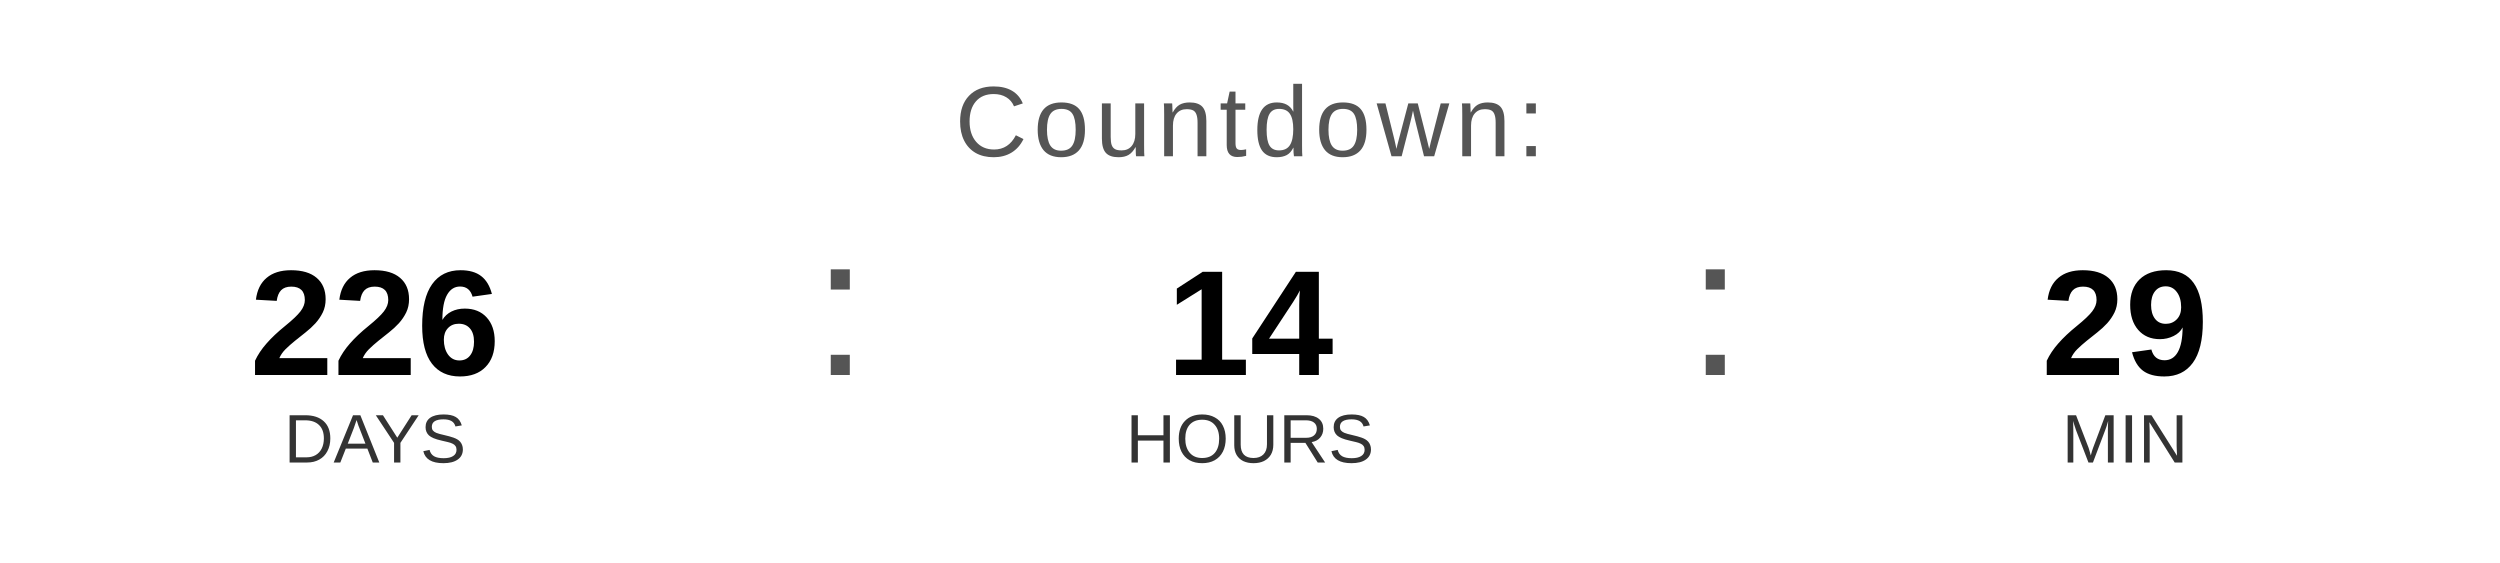
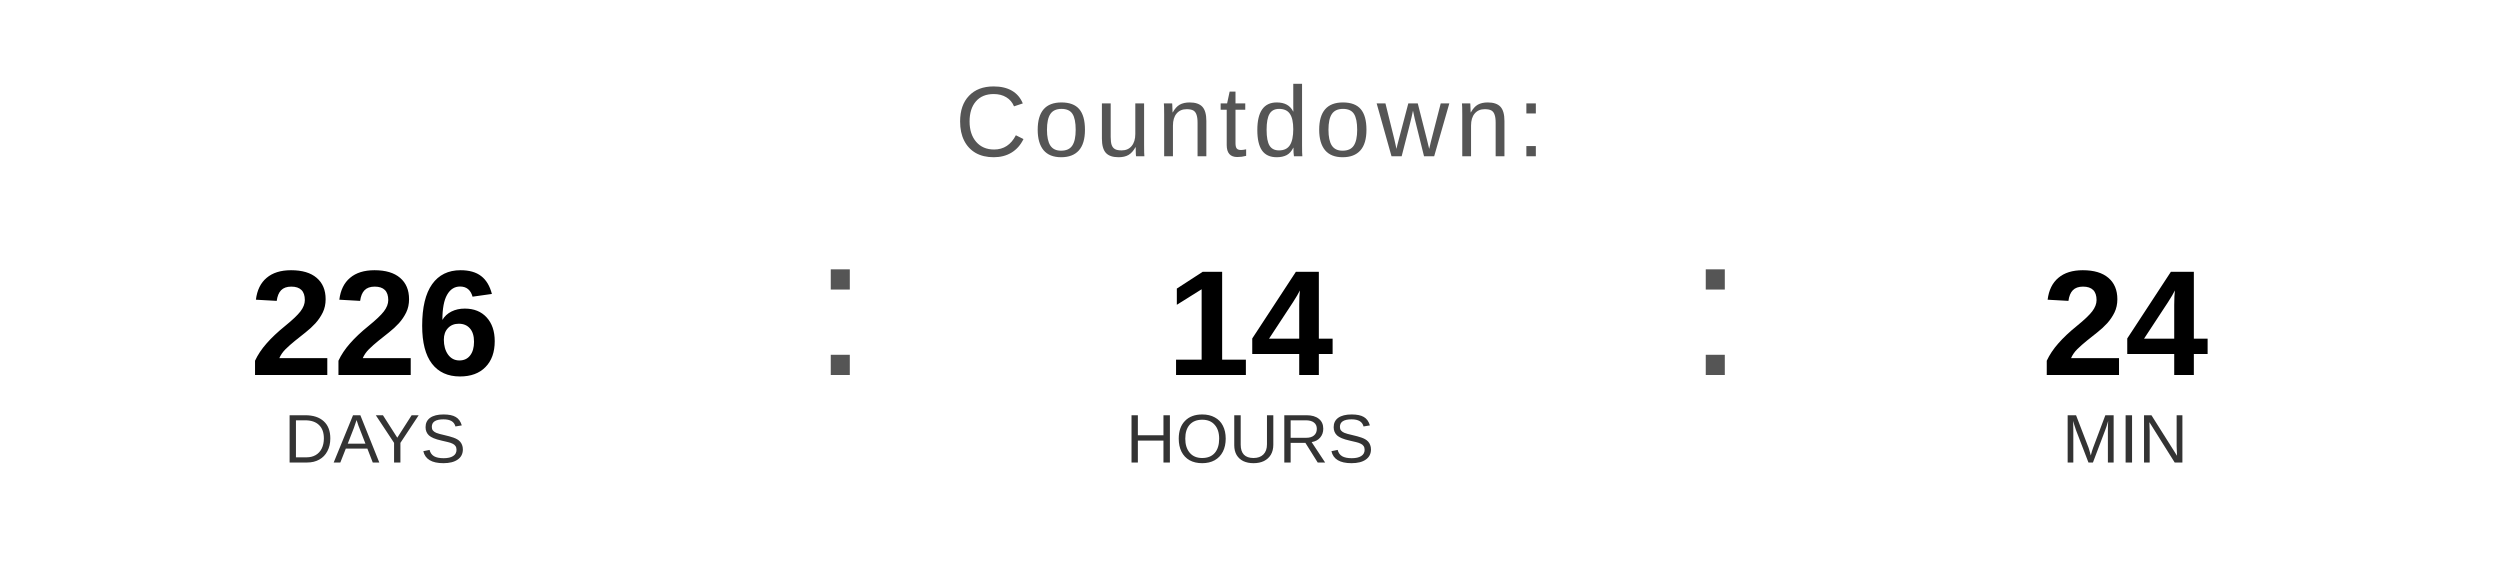
<svg xmlns="http://www.w3.org/2000/svg" width="400" height="90" viewBox="0 0 400 90">
  <text x="200" y="25" font-family="Arial, Helvetica, sans-serif" font-size="16" fill="#555555" text-anchor="middle" letter-spacing="1">
    Countdown:
  </text>
  <text x="60" y="60" font-family="Arial, Helvetica, sans-serif" font-size="24" font-weight="bold" fill="#000000" text-anchor="middle">226</text>
  <text x="60" y="74" font-family="Arial, Helvetica, sans-serif" font-size="11" fill="#333333" text-anchor="middle">DAYS</text>
  <text x="130" y="60" font-family="Arial, sans-serif" font-size="32" fill="#555555">:</text>
  <text x="200" y="60" font-family="Arial, Helvetica, sans-serif" font-size="24" font-weight="bold" fill="#000000" text-anchor="middle">14</text>
  <text x="200" y="74" font-family="Arial, Helvetica, sans-serif" font-size="11" fill="#333333" text-anchor="middle">HOURS</text>
  <text x="270" y="60" font-family="Arial, sans-serif" font-size="32" fill="#555555">:</text>
-   <text x="340" y="60" font-family="Arial, Helvetica, sans-serif" font-size="24" font-weight="bold" fill="#000000" text-anchor="middle">29</text>
+   <text x="340" y="60" font-family="Arial, Helvetica, sans-serif" font-size="24" font-weight="bold" fill="#000000" text-anchor="middle">24</text>
  <text x="340" y="74" font-family="Arial, Helvetica, sans-serif" font-size="11" fill="#333333" text-anchor="middle">MIN</text>
</svg>
